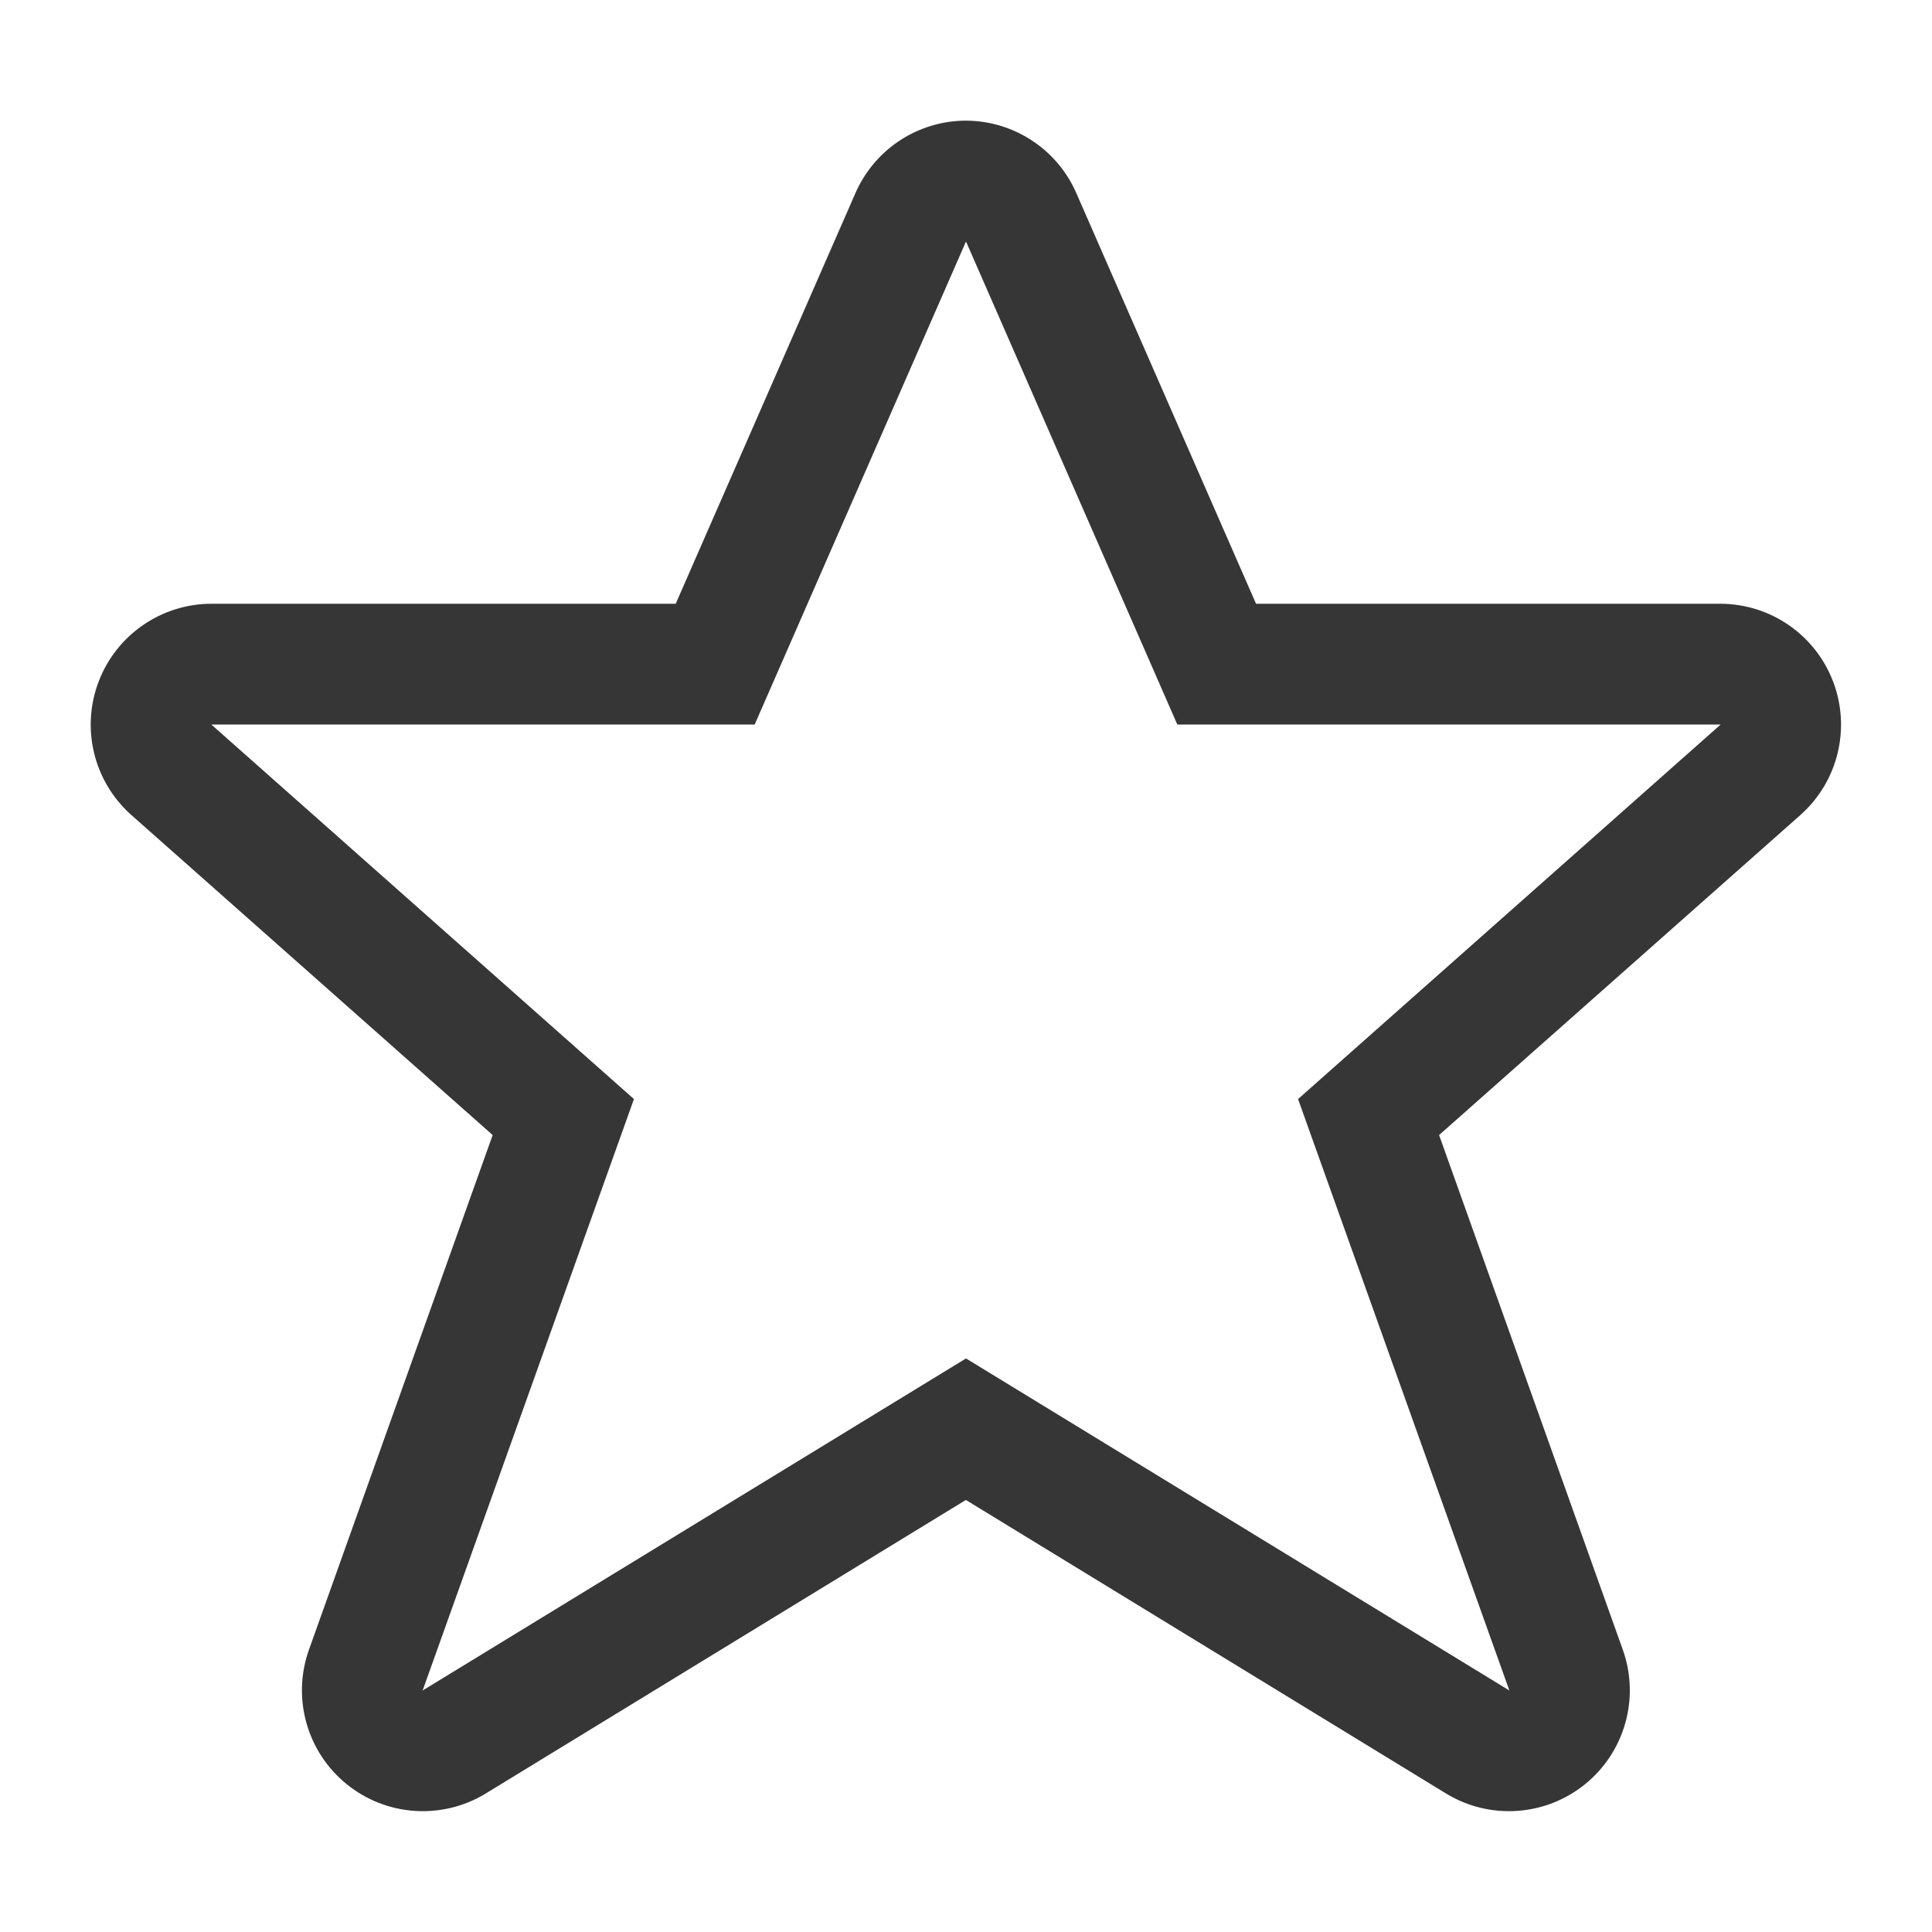
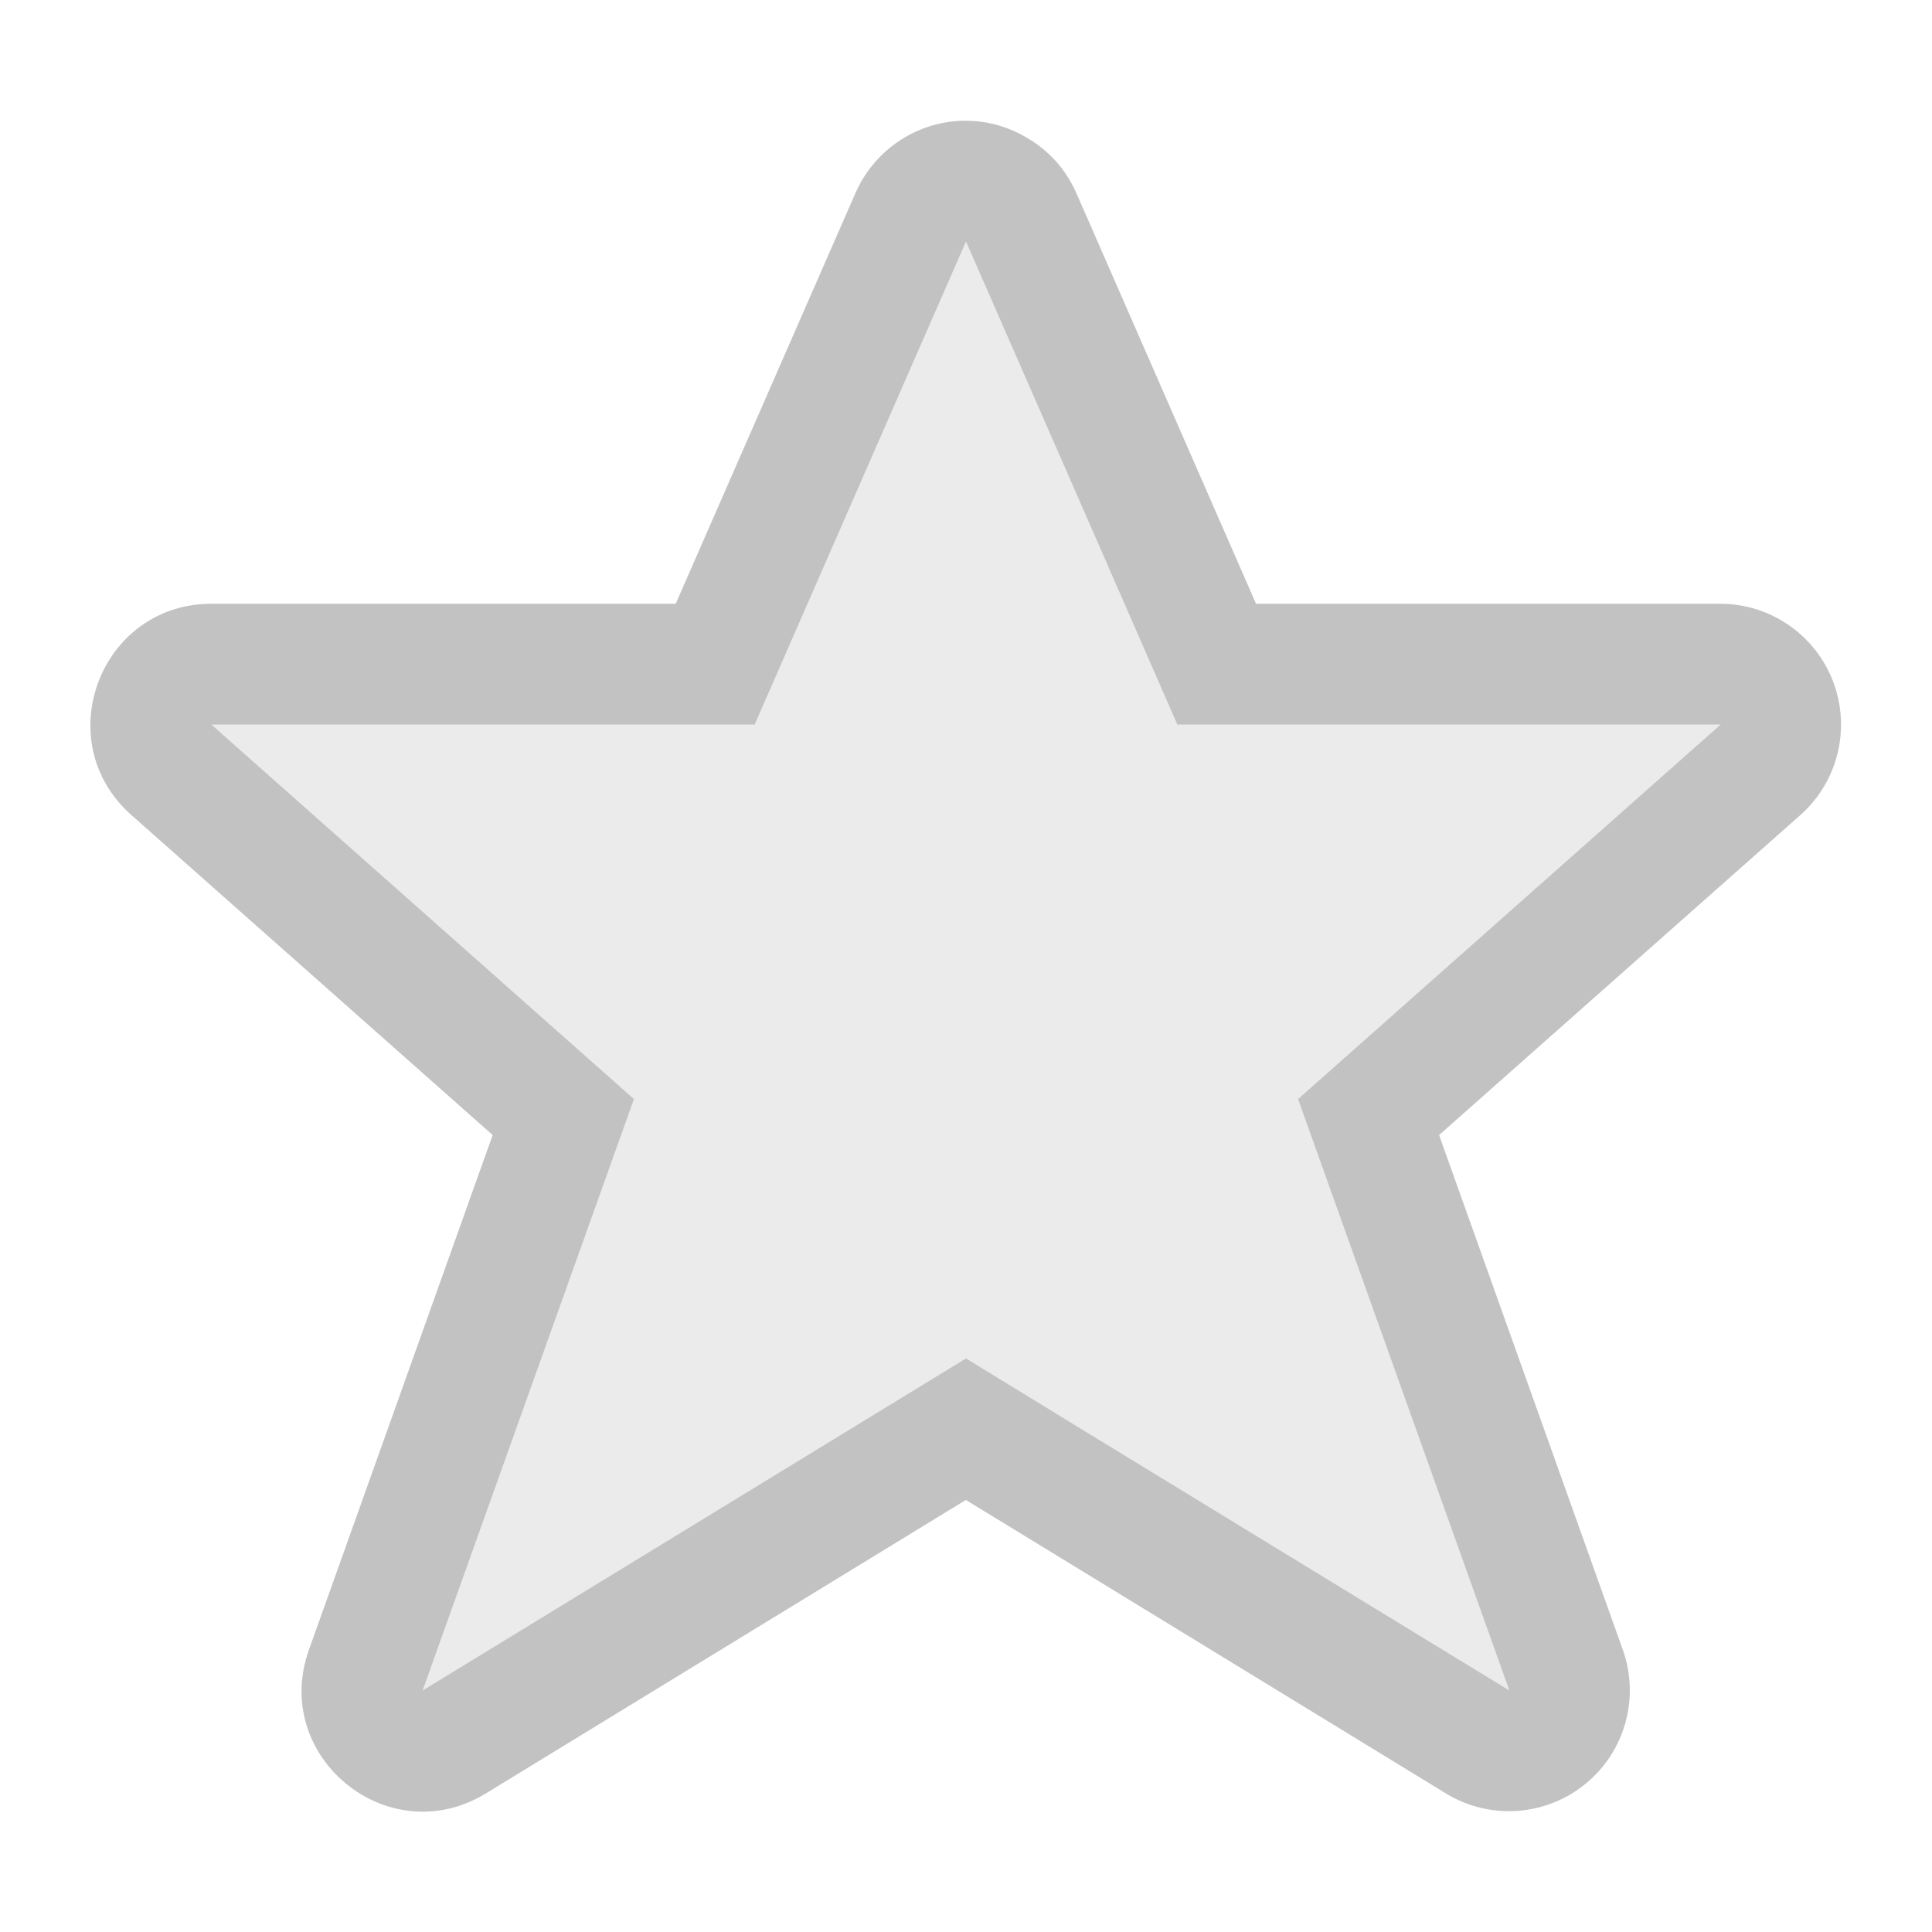
<svg xmlns="http://www.w3.org/2000/svg" width="16" height="16" version="1.1">
-   <path d="m7.959 1a1.001 1.001 0 0 0-0.875 0.6l-1.488 3.4h-3.846a1.001 1.001 0 0 0-0.664 1.748l2.994 2.652-1.522 4.264a1.001 1.001 0 0 0 1.463 1.19l3.978-2.432 3.978 2.432a1.001 1.001 0 0 0 1.463-1.19l-1.522-4.264 2.994-2.652a1.001 1.001 0 0 0-0.664-1.748h-3.846l-1.488-3.4a1.001 1.001 0 0 0-0.957-0.6zm0.041 1 1.75 4h4.5l-3.5 3.102 1.75 4.898-4.5-2.75-4.5 2.75 1.75-4.898-3.5-3.102h4.5l1.75-4z" fill="#363636" />
+   <g fill="#333">
+     <path d="m7.959 1c-0.382 0.016-0.722 0.249-0.875 0.6l-1.488 3.4h-3.846c-0.919 0.001-1.351 1.137-0.664 1.748l2.994 2.652-1.522 4.264c-0.315 0.887 0.658 1.679 1.463 1.19l3.978-2.432 3.978 2.432a1.001 1.001 0 0 0 1.463-1.19l-1.522-4.264 2.994-2.652a1.001 1.001 0 0 0-0.664-1.748h-3.846l-1.404-3.209-0.084-0.191a1.001 1.001 0 0 0-0.148-0.24c-0.004-0.005-0.008-0.009-0.012-0.014a1.001 1.001 0 0 0-0.205-0.178 1.001 1.001 0 0 0-0.002-0.002c-0.001-8.316e-4 -0.003-0.001-0.004-0.002-0.002-0.002-0.005-0.002-0.008-0.004a1.001 1.001 0 0 0-0.238-0.113c-0.006-0.002-0.012-0.004-0.018-0.006a1.001 1.001 0 0 0-0.281-0.041c-0.014-2.803e-4 -0.027-2.803e-4 -0.041 0zm0.041 1 1 2.285 0.75 1.715h4.5l-3.5 3.102 1.75 4.898-3.629-2.217-0.871-0.533-4.5 2.75 1.75-4.898-3.5-3.102h4.5z" opacity=".3" />
+     <path d="m8 2-1.75 4h-4.5l3.5 3.102-1.75 4.898 4.5-2.75 4.5 2.75-1.75-4.898 3.5-3.102h-4.5z" opacity=".1" />
+   </g>
</svg>
